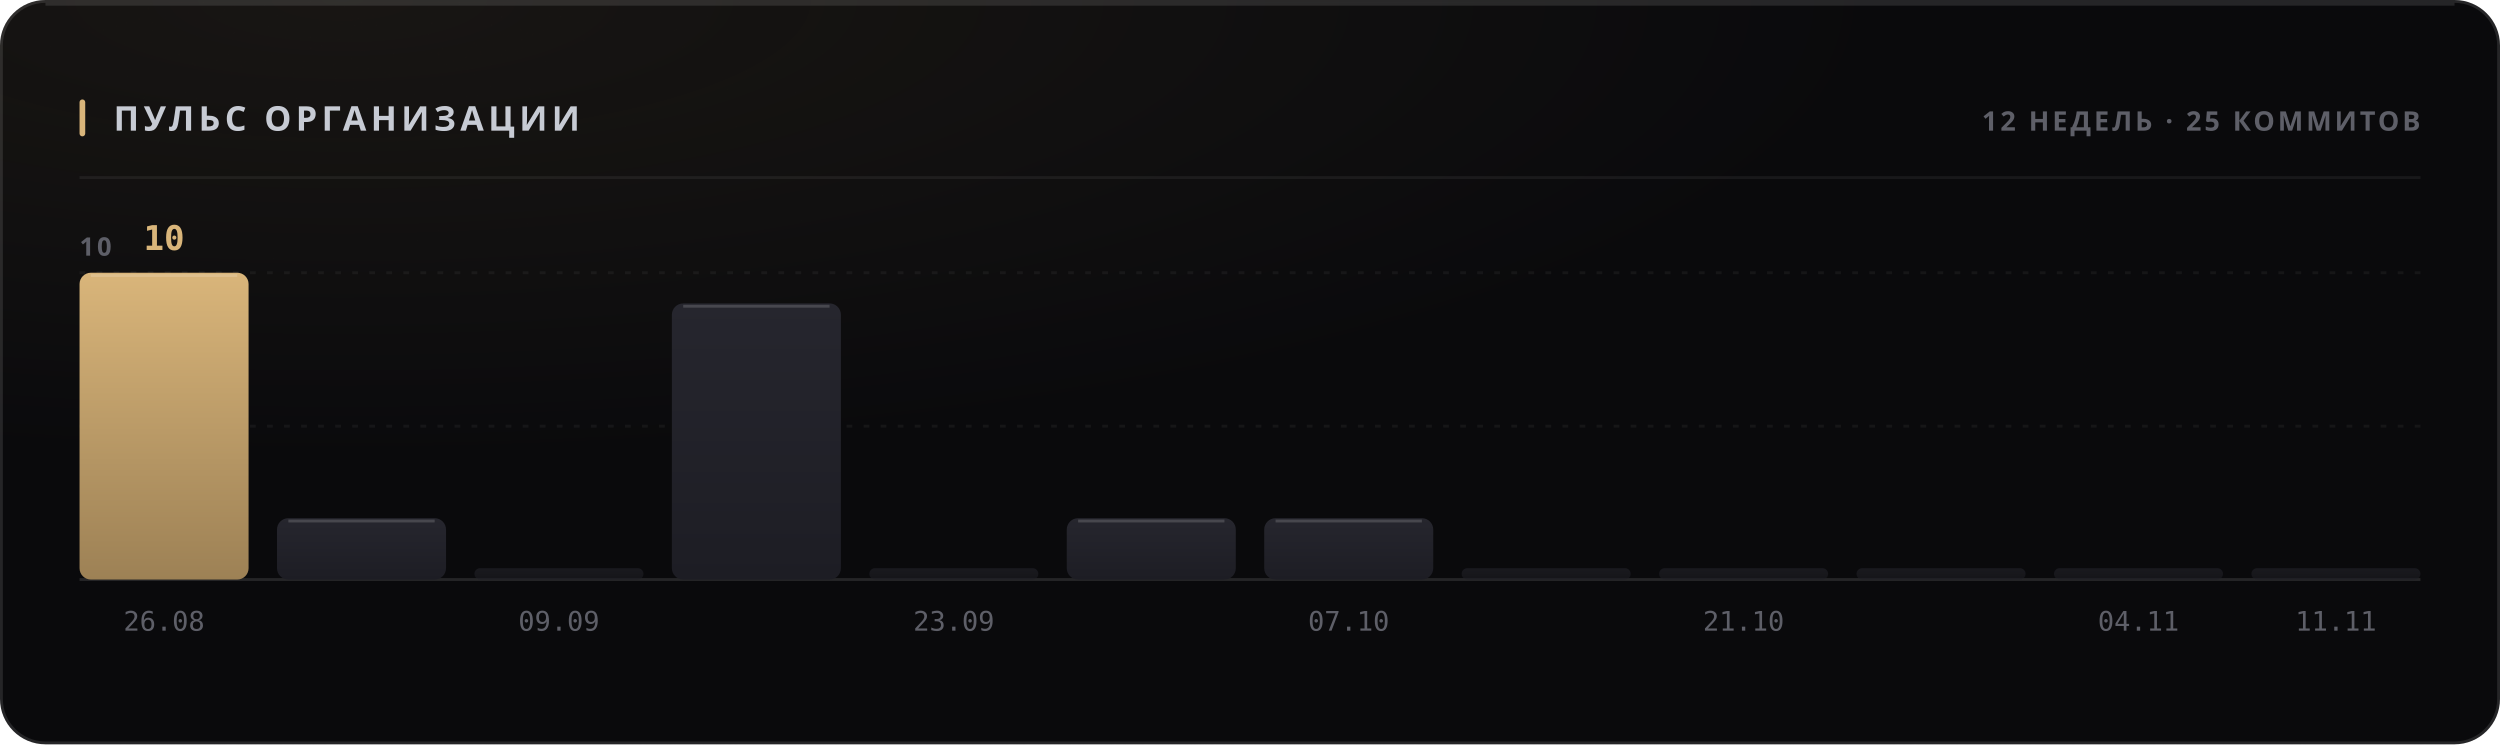
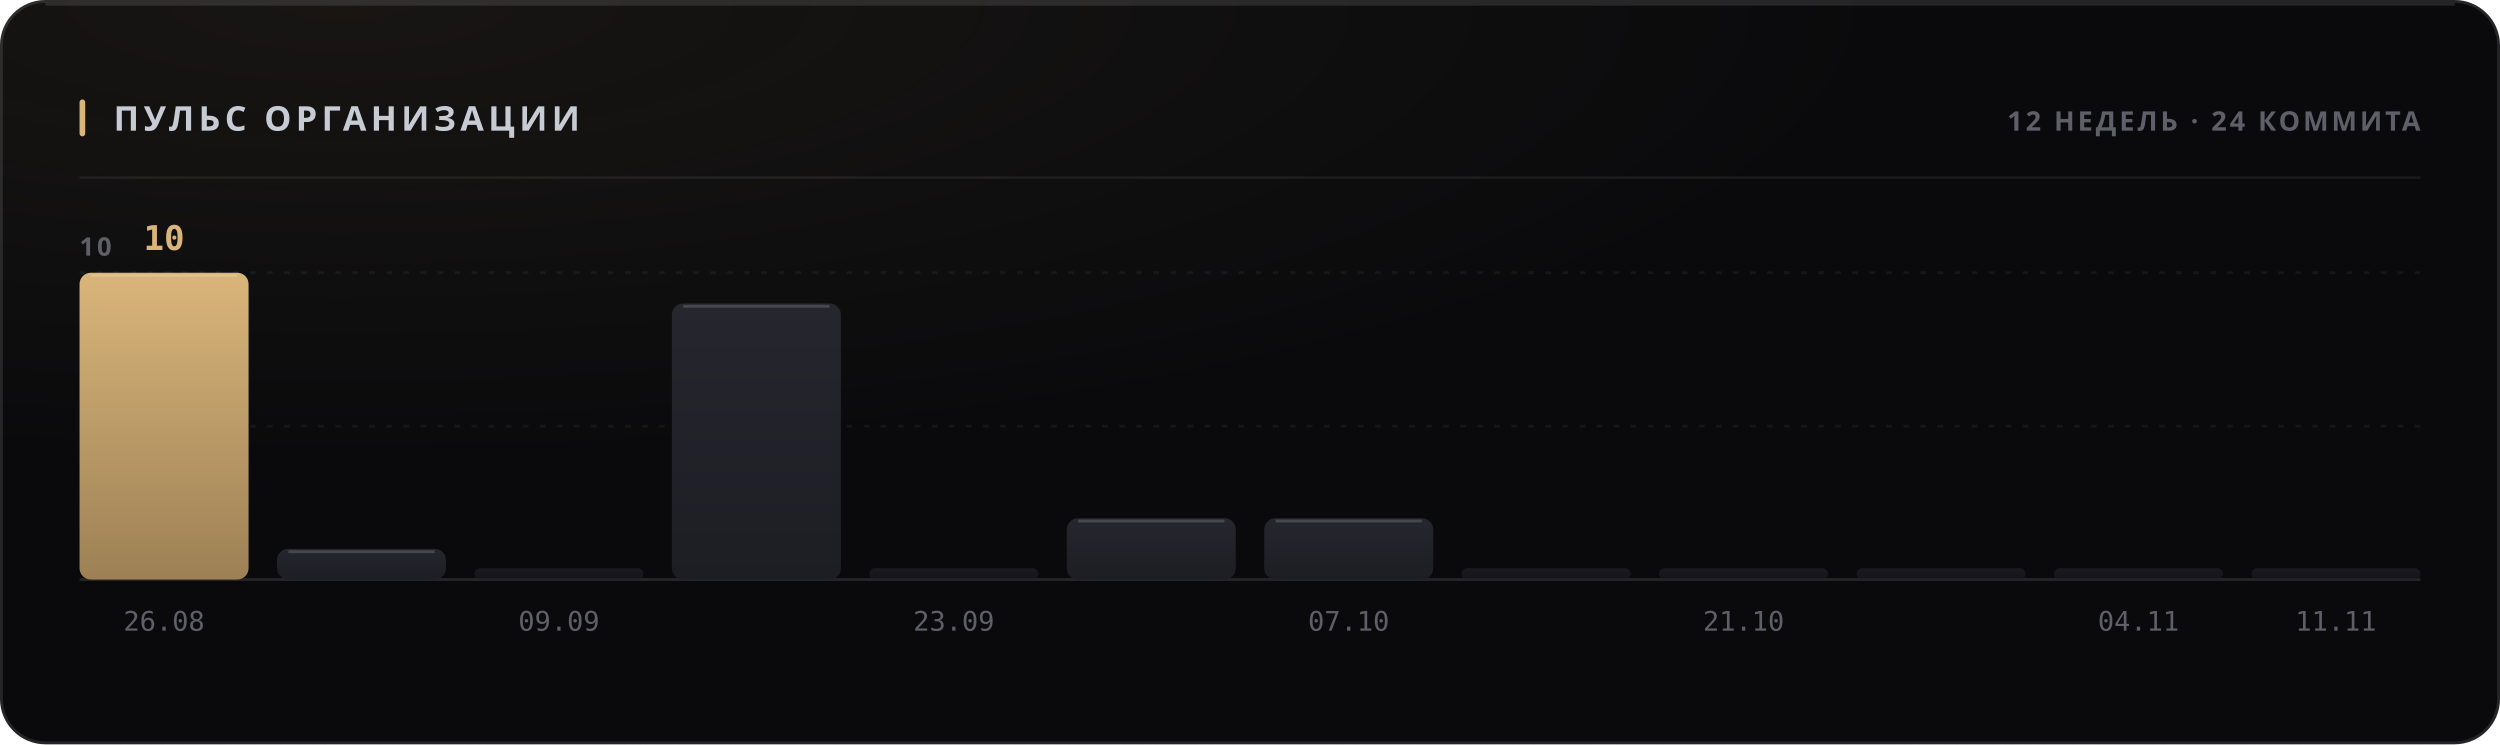
<svg xmlns="http://www.w3.org/2000/svg" width="880" height="262" viewBox="0 0 880 262" role="img">
  <style>
  text { font-family: -apple-system, BlinkMacSystemFont, 'Segoe UI', 'Noto Sans', Helvetica, Arial, sans-serif; }
  .mono { font-family: ui-monospace, 'SF Mono', 'Cascadia Mono', 'DejaVu Sans Mono', Menlo, Consolas, monospace; font-variant-numeric: tabular-nums; }
  .caps { letter-spacing: .1em; text-transform: uppercase; }

  @keyframes sheen  { from { transform: translateX(-120%); } to { transform: translateX(260%); } }
  @keyframes rise   { from { opacity: 0; transform: translateY(6px); } to { opacity: 1; transform: none; } }
  @keyframes slide  { from { opacity: 0; transform: translateX(-8px); } to { opacity: 1; transform: none; } }
  @keyframes grow   { from { transform: scaleY(0); } to { transform: scaleY(1); } }
  @keyframes widen  { from { transform: scaleX(0); } to { transform: scaleX(1); } }
  @keyframes draw   { from { stroke-dashoffset: 200; } to { stroke-dashoffset: 0; } }

  .sheen { animation: sheen 5.5s cubic-bezier(.45,0,.2,1) infinite; }
  .rise  { animation: rise .5s cubic-bezier(.16,1,.3,1) both; }
  .slide { animation: slide .42s cubic-bezier(.16,1,.3,1) both; }
  .bar   { transform-box: fill-box; transform-origin: 50% 100%;
           animation: grow .62s cubic-bezier(.16,1,.3,1) both; }
  .fill  { transform-box: fill-box; transform-origin: 0% 50%;
           animation: widen .8s cubic-bezier(.16,1,.3,1) both; }
  /* The hidden start state lives in the keyframes, never in the static rule.
     A renderer that ignores CSS animations then falls back to the FINISHED
     state — a drawn line, visible text — instead of an empty panel. */
  .spark { stroke-dasharray: 200;
           animation: draw 1.1s cubic-bezier(.16,1,.3,1) both; }

  @media (prefers-reduced-motion: reduce) {
    .sheen { animation: none; opacity: 0; }
    .rise, .slide, .bar, .fill, .spark { animation: none; opacity: 1; transform: none;
                                         stroke-dashoffset: 0; }
  }</style>
  <defs>
    <filter id="grain1" x="0" y="0" width="100%" height="100%">
      <feTurbulence type="fractalNoise" baseFrequency="0.82" numOctaves="3" stitchTiles="stitch" />
      <feColorMatrix type="saturate" values="0" />
    </filter>
    <radialGradient id="wash2" cx="14%" cy="0%" r="62%">
      <stop offset="0%" stop-color="#d9b57a" stop-opacity="0.07" />
      <stop offset="100%" stop-color="#d9b57a" stop-opacity="0" />
    </radialGradient>
    <linearGradient id="barfill3" x1="0" y1="0" x2="0" y2="1">
      <stop offset="0%" stop-color="#d9b57a" />
      <stop offset="100%" stop-color="#9d8155" />
    </linearGradient>
    <linearGradient id="barfill4" x1="0" y1="0" x2="0" y2="1">
      <stop offset="0%" stop-color="#26262e" />
      <stop offset="100%" stop-color="#1d1d24" />
    </linearGradient>
    <linearGradient id="barfill5" x1="0" y1="0" x2="0" y2="1">
      <stop offset="0%" stop-color="#26262e" />
      <stop offset="100%" stop-color="#1d1d24" />
    </linearGradient>
    <linearGradient id="barfill6" x1="0" y1="0" x2="0" y2="1">
      <stop offset="0%" stop-color="#26262e" />
      <stop offset="100%" stop-color="#1d1d24" />
    </linearGradient>
    <linearGradient id="barfill7" x1="0" y1="0" x2="0" y2="1">
      <stop offset="0%" stop-color="#26262e" />
      <stop offset="100%" stop-color="#1d1d24" />
    </linearGradient>
    <linearGradient id="barfill8" x1="0" y1="0" x2="0" y2="1">
      <stop offset="0%" stop-color="#26262e" />
      <stop offset="100%" stop-color="#1d1d24" />
    </linearGradient>
    <linearGradient id="barfill9" x1="0" y1="0" x2="0" y2="1">
      <stop offset="0%" stop-color="#26262e" />
      <stop offset="100%" stop-color="#1d1d24" />
    </linearGradient>
    <linearGradient id="barfill10" x1="0" y1="0" x2="0" y2="1">
      <stop offset="0%" stop-color="#26262e" />
      <stop offset="100%" stop-color="#1d1d24" />
    </linearGradient>
    <linearGradient id="barfill11" x1="0" y1="0" x2="0" y2="1">
      <stop offset="0%" stop-color="#26262e" />
      <stop offset="100%" stop-color="#1d1d24" />
    </linearGradient>
    <linearGradient id="barfill12" x1="0" y1="0" x2="0" y2="1">
      <stop offset="0%" stop-color="#26262e" />
      <stop offset="100%" stop-color="#1d1d24" />
    </linearGradient>
    <linearGradient id="barfill13" x1="0" y1="0" x2="0" y2="1">
      <stop offset="0%" stop-color="#26262e" />
      <stop offset="100%" stop-color="#1d1d24" />
    </linearGradient>
    <linearGradient id="barfill14" x1="0" y1="0" x2="0" y2="1">
      <stop offset="0%" stop-color="#26262e" />
      <stop offset="100%" stop-color="#1d1d24" />
    </linearGradient>
  </defs>
  <rect width="880" height="262" rx="16" fill="#0a0a0c" />
  <rect width="880" height="262" rx="16" fill="url(#wash2)" />
  <rect width="880" height="262" rx="16" filter="url(#grain1)" opacity="0.05" style="mix-blend-mode:overlay" />
  <rect x=".5" y=".5" width="879" height="261" rx="15.5" fill="none" stroke="rgba(255,255,255,0.11)" />
  <path d="M16 1.5 H864" stroke="rgba(255,255,255,0.112)" stroke-width="1" fill="none" />
  <rect x="28" y="35" width="2" height="13" rx="1" fill="#d9b57a" />
  <text x="40" y="46" font-size="12" font-weight="700" fill="#c7cbd4" letter-spacing="0.13em">ПУЛЬС ОРГАНИЗАЦИИ</text>
-   <text x="852" y="46" font-size="9.5" font-weight="600" fill="#5e5f68" text-anchor="end" letter-spacing="0.11em">12 НЕДЕЛЬ · 25 КОММИТОВ</text>
+   <text x="852" y="46" font-size="9.5" font-weight="600" fill="#5e5f68" text-anchor="end" letter-spacing="0.11em">12 НЕДЕЛЬ · 24 КОММИТА</text>
  <path d="M28 62.5 H852" stroke="rgba(255,255,255,0.06)" stroke-width="1" />
  <path d="M28 150.0 H852" stroke="rgba(255,255,255,0.05)" stroke-width="1" stroke-dasharray="2 4" />
  <path d="M28 96.0 H852" stroke="rgba(255,255,255,0.05)" stroke-width="1" stroke-dasharray="2 4" />
  <path d="M28 204 H852" stroke="rgba(255,255,255,0.11)" stroke-width="1" />
  <text x="28" y="90" font-size="9" font-weight="600" fill="#5e5f68" letter-spacing="0.11em">10</text>
  <rect class="bar" x="28.0" y="96.0" width="59.5" height="108.0" rx="4" fill="url(#barfill3)" opacity="1" style="animation-delay:0s" />
  <path d="M32.0 97.0 H83.5" stroke="rgba(255,255,255,0.154)" stroke-width="1" />
  <text x="57.75" y="88" font-size="12" font-weight="700" fill="#d9b57a" text-anchor="middle" class="mono rise" opacity="1">10</text>
  <text x="57.75" y="222" font-size="9.5" font-weight="400" fill="#5e5f68" text-anchor="middle" class="mono">26.08</text>
-   <rect class="bar" x="97.5" y="182.4" width="59.5" height="21.6" rx="4" fill="url(#barfill4)" opacity="1" style="animation-delay:0.038s" />
-   <path d="M101.5 183.4 H153.0" stroke="rgba(255,255,255,0.154)" stroke-width="1" />
+   <rect class="bar" x="97.5" y="193.2" width="59.5" height="10.8" rx="4" fill="url(#barfill4)" opacity="1" style="animation-delay:0.038s" />
+   <path d="M101.5 194.2 H153.0" stroke="rgba(255,255,255,0.154)" stroke-width="1" />
  <rect class="bar" x="167.0" y="200.0" width="59.5" height="4.0" rx="2" fill="url(#barfill5)" opacity="0.55" style="animation-delay:0.076s" />
  <text x="196.75" y="222" font-size="9.5" font-weight="400" fill="#5e5f68" text-anchor="middle" class="mono">09.09</text>
  <rect class="bar" x="236.5" y="106.8" width="59.5" height="97.2" rx="4" fill="url(#barfill6)" opacity="1" style="animation-delay:0.114s" />
  <path d="M240.5 107.8 H292.0" stroke="rgba(255,255,255,0.154)" stroke-width="1" />
  <rect class="bar" x="306.0" y="200.0" width="59.5" height="4.0" rx="2" fill="url(#barfill7)" opacity="0.55" style="animation-delay:0.152s" />
  <text x="335.75" y="222" font-size="9.5" font-weight="400" fill="#5e5f68" text-anchor="middle" class="mono">23.09</text>
  <rect class="bar" x="375.5" y="182.4" width="59.5" height="21.6" rx="4" fill="url(#barfill8)" opacity="1" style="animation-delay:0.19s" />
  <path d="M379.5 183.4 H431.0" stroke="rgba(255,255,255,0.154)" stroke-width="1" />
  <rect class="bar" x="445.0" y="182.4" width="59.5" height="21.6" rx="4" fill="url(#barfill9)" opacity="1" style="animation-delay:0.228s" />
  <path d="M449.0 183.4 H500.5" stroke="rgba(255,255,255,0.154)" stroke-width="1" />
  <text x="474.75" y="222" font-size="9.5" font-weight="400" fill="#5e5f68" text-anchor="middle" class="mono">07.10</text>
  <rect class="bar" x="514.5" y="200.0" width="59.5" height="4.0" rx="2" fill="url(#barfill10)" opacity="0.55" style="animation-delay:0.266s" />
  <rect class="bar" x="584.0" y="200.0" width="59.5" height="4.0" rx="2" fill="url(#barfill11)" opacity="0.55" style="animation-delay:0.304s" />
  <text x="613.75" y="222" font-size="9.5" font-weight="400" fill="#5e5f68" text-anchor="middle" class="mono">21.10</text>
  <rect class="bar" x="653.5" y="200.0" width="59.5" height="4.0" rx="2" fill="url(#barfill12)" opacity="0.55" style="animation-delay:0.342s" />
  <rect class="bar" x="723.0" y="200.0" width="59.5" height="4.0" rx="2" fill="url(#barfill13)" opacity="0.55" style="animation-delay:0.38s" />
  <text x="752.75" y="222" font-size="9.5" font-weight="400" fill="#5e5f68" text-anchor="middle" class="mono">04.11</text>
  <rect class="bar" x="792.5" y="200.0" width="59.5" height="4.0" rx="2" fill="url(#barfill14)" opacity="0.55" style="animation-delay:0.418s" />
  <text x="822.25" y="222" font-size="9.5" font-weight="400" fill="#5e5f68" text-anchor="middle" class="mono">11.11</text>
</svg>
